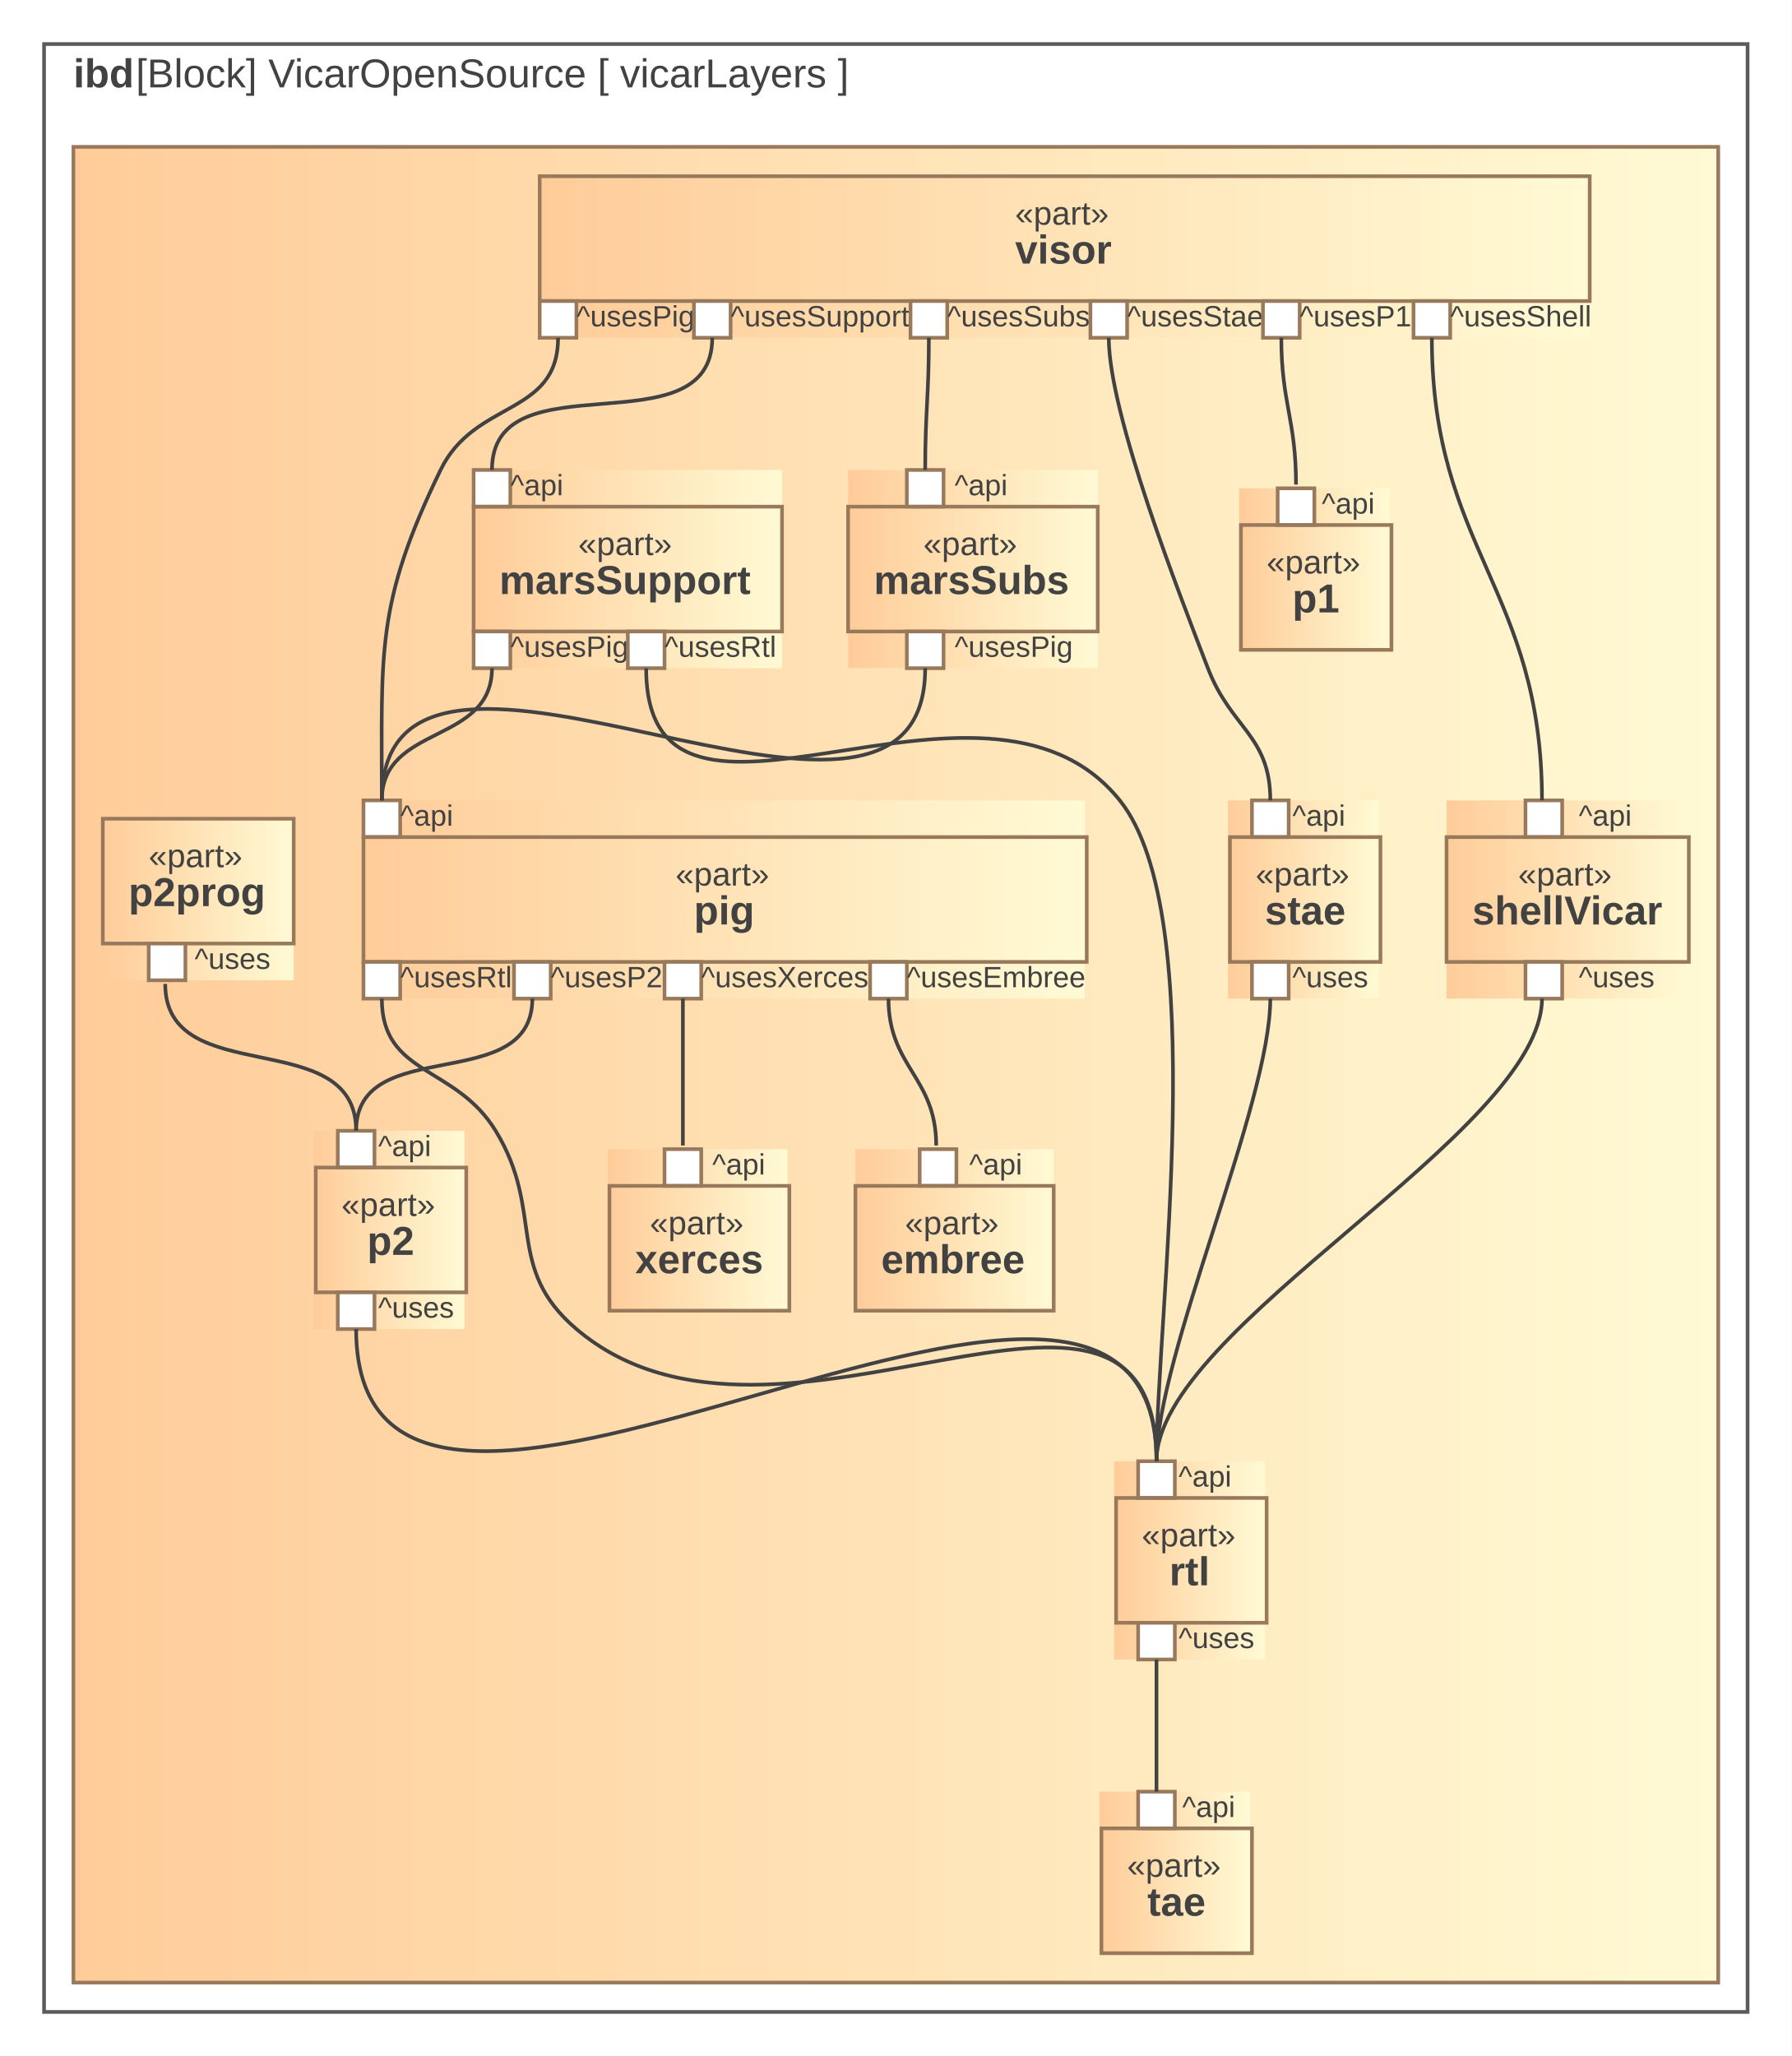
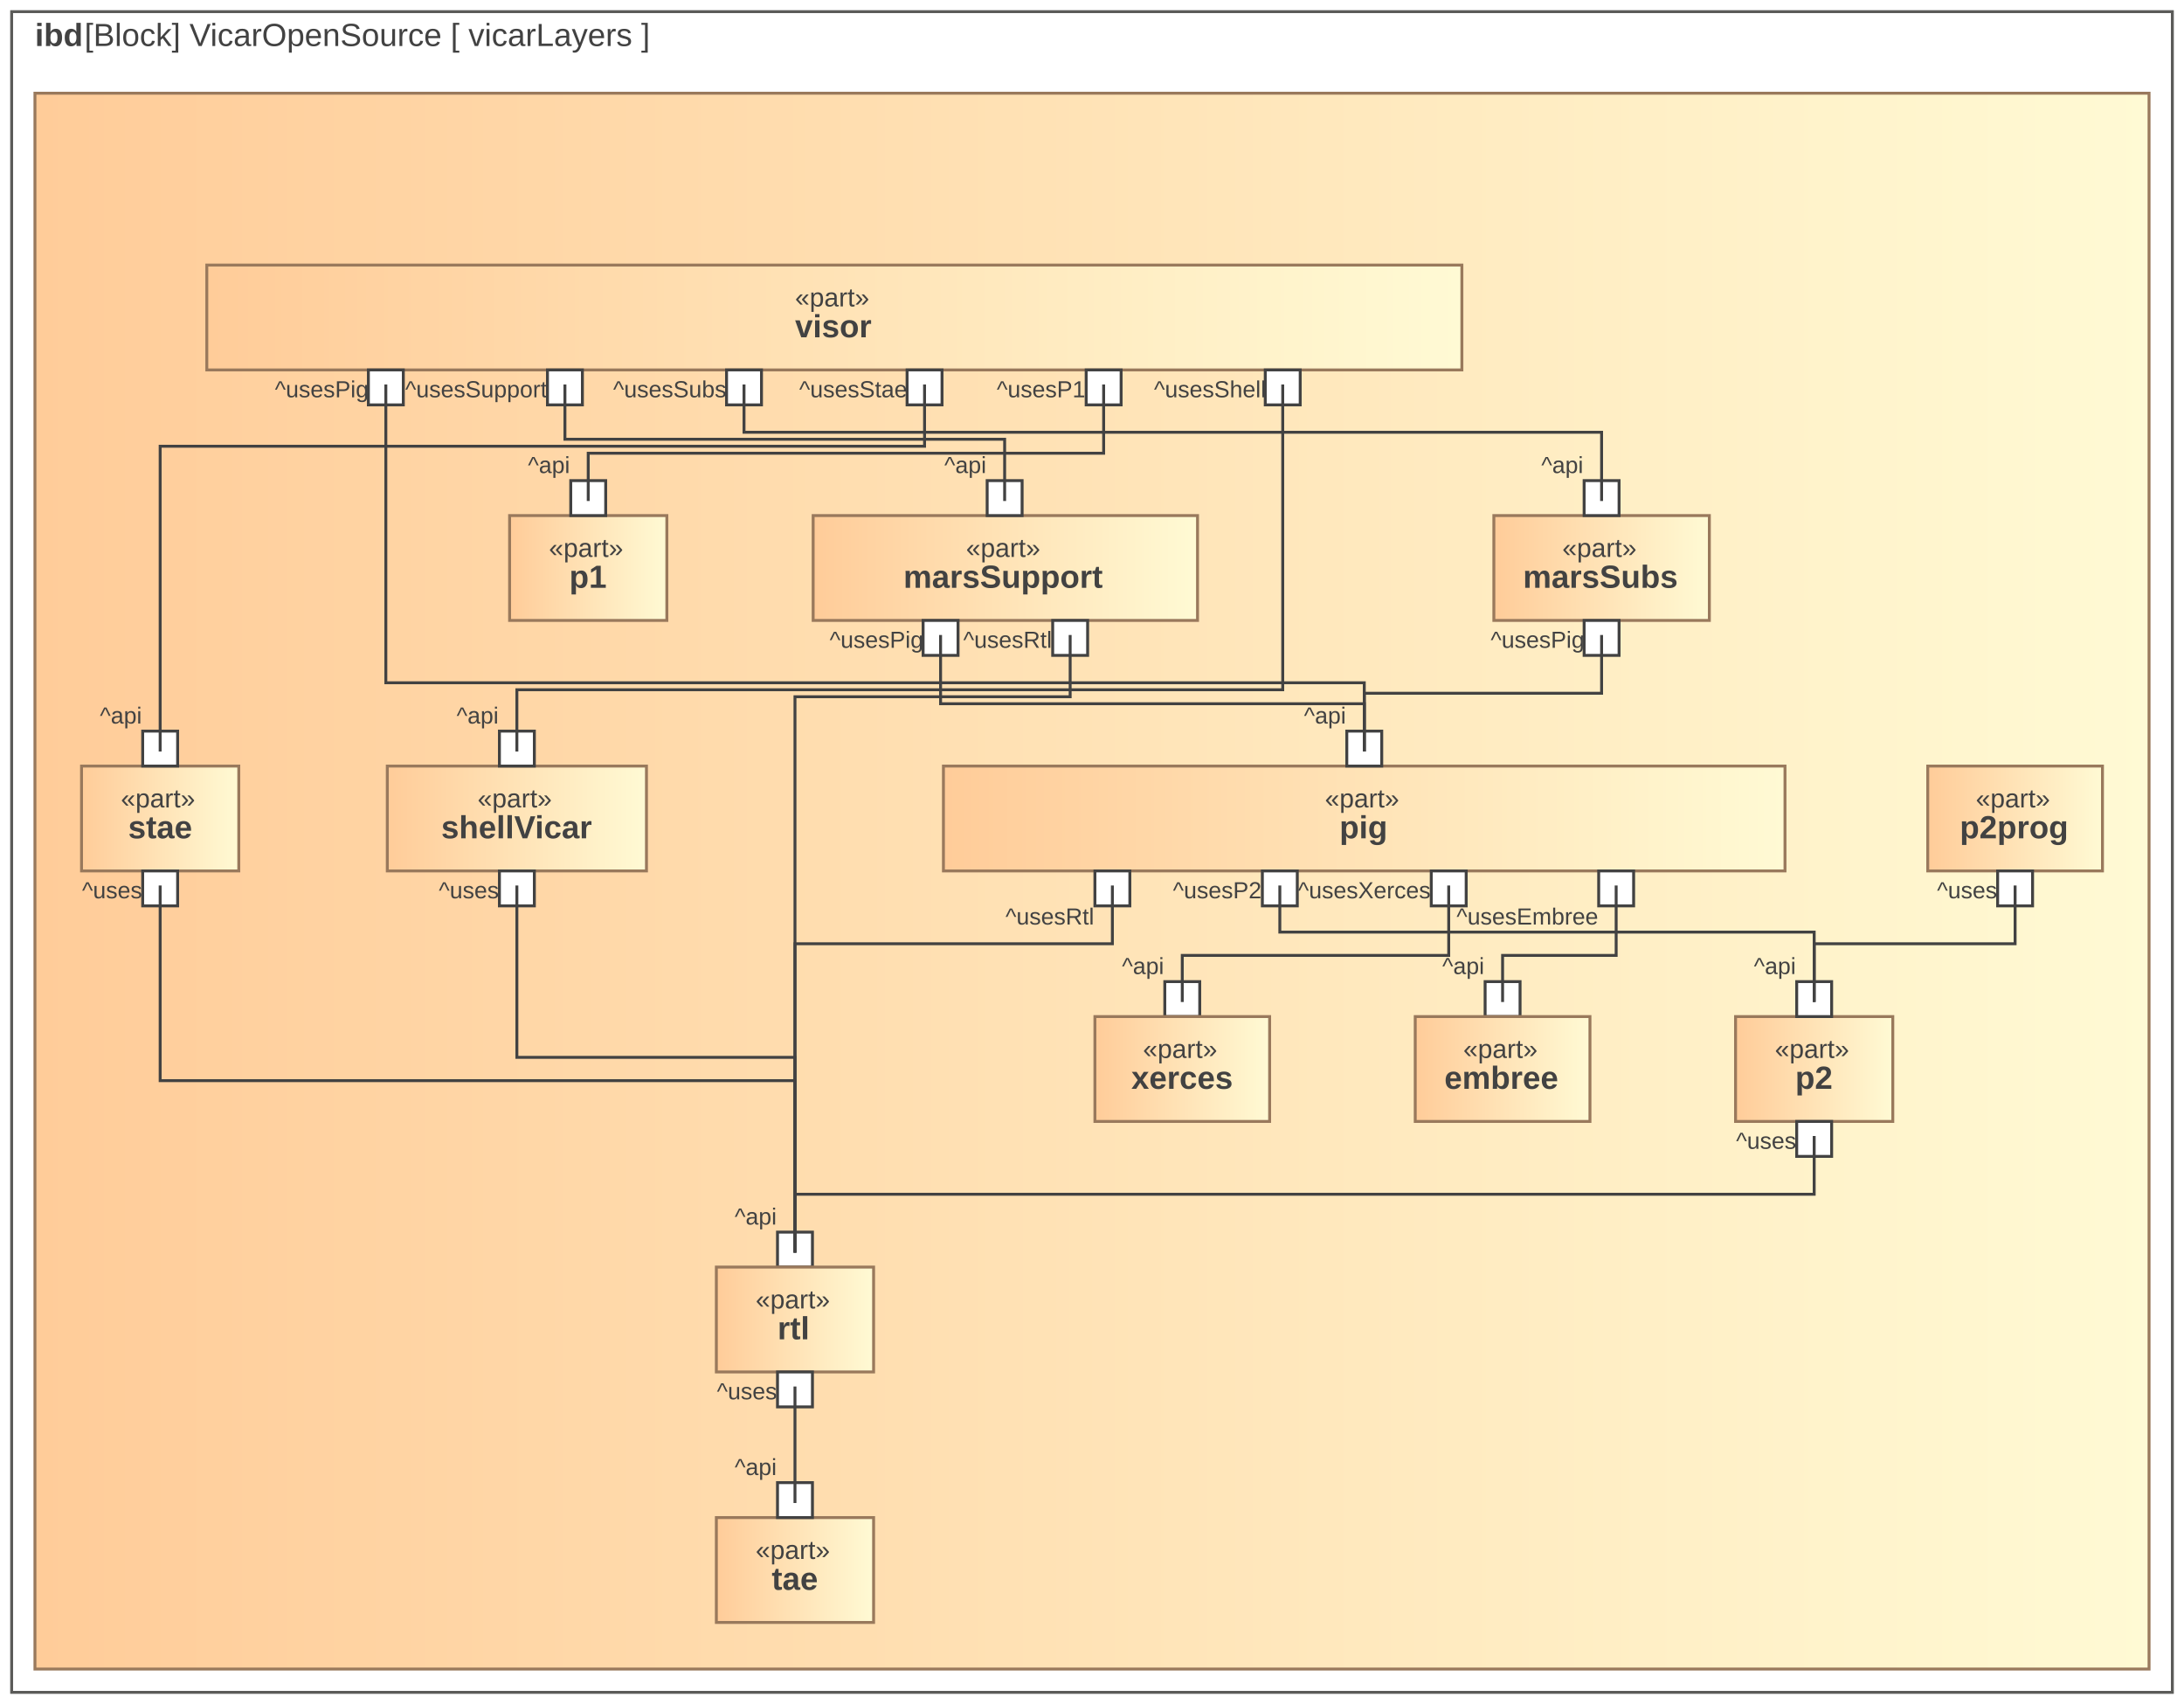
- <svg xmlns="http://www.w3.org/2000/svg" width="488pt" height="560pt" viewBox="0.00 0.00 488.00 560.00">
-   <g id="graph0" class="graph" transform="scale(1 1) rotate(0) translate(4 556)">
-     <polygon fill="white" stroke="transparent" points="-4,4 -4,-556 484,-556 484,4 -4,4" />
+ <svg xmlns="http://www.w3.org/2000/svg" width="750pt" height="585pt" viewBox="0.00 0.00 750.00 585.00">
+   <g id="graph0" class="graph" transform="scale(1 1) rotate(0) translate(4 581)">
+     <polygon fill="white" stroke="transparent" points="-4,4 -4,-581 746,-581 746,4 -4,4" />
    <g id="clust1" class="cluster">
-       <polygon fill="none" stroke="#5b5b59" points="8,-8 8,-544 472,-544 472,-8 8,-8" />
-       <text text-anchor="start" x="16" y="-532.2" font-family="Arial" font-weight="bold" font-size="11.00" fill="#424242">ibd</text>
-       <text text-anchor="start" x="33" y="-532.2" font-family="Arial" font-size="11.00" fill="#424242"> [Block] VicarOpenSource [ vicarLayers ]</text>
+       <polygon fill="none" stroke="#5b5b59" points="0,0 0,-577 742,-577 742,0 0,0" />
+       <text text-anchor="start" x="8" y="-565.2" font-family="Arial" font-weight="bold" font-size="11.00" fill="#424242">ibd</text>
+       <text text-anchor="start" x="25" y="-565.2" font-family="Arial" font-size="11.00" fill="#424242"> [Block] VicarOpenSource [ vicarLayers ]</text>
    </g>
    <g id="clust2" class="cluster">
      <defs>
-         <linearGradient id="l_0" gradientUnits="userSpaceOnUse" x1="16" y1="-266" x2="464" y2="-266">
-           <stop offset="0" style="stop-color:#ffcc99;stop-opacity:1.;" />
-           <stop offset="1" style="stop-color:#fffad4;stop-opacity:1.;" />
-         </linearGradient>
-       </defs>
-       <polygon fill="url(#l_0)" stroke="#99795c" points="16,-16 16,-516 464,-516 464,-16 16,-16" />
+         <linearGradient id="l_0" gradientUnits="userSpaceOnUse" x1="8" y1="-278.5" x2="734" y2="-278.5">
+           <stop offset="0" style="stop-color:#ffcc99;stop-opacity:1.;" />
+           <stop offset="1" style="stop-color:#fffad4;stop-opacity:1.;" />
+         </linearGradient>
+       </defs>
+       <polygon fill="url(#l_0)" stroke="#99795c" points="8,-8 8,-549 734,-549 734,-8 8,-8" />
    </g>
    <g id="node2" class="node">
      <defs>
-         <linearGradient id="l_1" gradientUnits="userSpaceOnUse" x1="295.5" y1="-46" x2="336.5" y2="-46">
-           <stop offset="0" style="stop-color:#ffcc99;stop-opacity:1.;" />
-           <stop offset="1" style="stop-color:#fffad4;stop-opacity:1.;" />
-         </linearGradient>
-       </defs>
-       <polygon fill="url(#l_1)" stroke="transparent" points="336.5,-68 295.5,-68 295.5,-24 336.5,-24 336.5,-68" />
-       <polygon fill="#ffffff" stroke="transparent" points="306,-58 306,-68 316,-68 316,-58 306,-58" />
-       <polygon fill="none" stroke="#99795c" points="306,-58 306,-68 316,-68 316,-58 306,-58" />
-       <text text-anchor="start" x="318" y="-61.1" font-family="Arial" font-size="8.00" fill="#424242">^api</text>
-       <text text-anchor="start" x="303" y="-44.8" font-family="Arial" font-size="9.00" fill="#424242">«part»</text>
-       <text text-anchor="start" x="308.5" y="-34.2" font-family="Arial" font-weight="bold" font-size="11.00" fill="#424242">tae</text>
-       <polygon fill="none" stroke="#99795c" points="296,-24 296,-58 337,-58 337,-24 296,-24" />
+         <linearGradient id="l_1" gradientUnits="userSpaceOnUse" x1="242" y1="-42" x2="296" y2="-42">
+           <stop offset="0" style="stop-color:#ffcc99;stop-opacity:1.;" />
+           <stop offset="1" style="stop-color:#fffad4;stop-opacity:1.;" />
+         </linearGradient>
+       </defs>
+       <polygon fill="url(#l_1)" stroke="#99795c" points="296,-60 242,-60 242,-24 296,-24 296,-60" />
+       <text text-anchor="start" x="255.5" y="-45.8" font-family="Arial" font-size="9.00" fill="#424242">«part»</text>
+       <text text-anchor="start" x="261" y="-35.2" font-family="Arial" font-weight="bold" font-size="11.00" fill="#424242">tae</text>
    </g>
    <g id="node3" class="node">
-       <defs>
-         <linearGradient id="l_2" gradientUnits="userSpaceOnUse" x1="330.5" y1="-311" x2="371.5" y2="-311">
-           <stop offset="0" style="stop-color:#ffcc99;stop-opacity:1.;" />
-           <stop offset="1" style="stop-color:#fffad4;stop-opacity:1.;" />
-         </linearGradient>
-       </defs>
-       <polygon fill="url(#l_2)" stroke="transparent" points="371.5,-338 330.5,-338 330.5,-284 371.5,-284 371.5,-338" />
-       <polygon fill="#ffffff" stroke="transparent" points="337,-328 337,-338 347,-338 347,-328 337,-328" />
-       <polygon fill="none" stroke="#99795c" points="337,-328 337,-338 347,-338 347,-328 337,-328" />
-       <text text-anchor="start" x="348" y="-331.1" font-family="Arial" font-size="8.00" fill="#424242">^api</text>
-       <text text-anchor="start" x="338" y="-314.8" font-family="Arial" font-size="9.00" fill="#424242">«part»</text>
-       <text text-anchor="start" x="340.5" y="-304.2" font-family="Arial" font-weight="bold" font-size="11.00" fill="#424242">stae</text>
-       <polygon fill="none" stroke="#99795c" points="331,-294 331,-328 372,-328 372,-294 331,-294" />
-       <polygon fill="#ffffff" stroke="transparent" points="337,-284 337,-294 347,-294 347,-284 337,-284" />
-       <polygon fill="none" stroke="#99795c" points="337,-284 337,-294 347,-294 347,-284 337,-284" />
-       <text text-anchor="start" x="348" y="-287.1" font-family="Arial" font-size="8.00" fill="#424242">^uses</text>
+       <polygon fill="#ffffff" stroke="#424242" points="275,-72 263,-72 263,-60 275,-60 275,-72" />
+       <text text-anchor="middle" x="255.5" y="-74.6" font-family="Arial" font-size="8.00" fill="#424242">^api</text>
+     </g>
+     <g id="node4" class="node">
+       <defs>
+         <linearGradient id="l_2" gradientUnits="userSpaceOnUse" x1="24" y1="-300" x2="78" y2="-300">
+           <stop offset="0" style="stop-color:#ffcc99;stop-opacity:1.;" />
+           <stop offset="1" style="stop-color:#fffad4;stop-opacity:1.;" />
+         </linearGradient>
+       </defs>
+       <polygon fill="url(#l_2)" stroke="#99795c" points="78,-318 24,-318 24,-282 78,-282 78,-318" />
+       <text text-anchor="start" x="37.5" y="-303.8" font-family="Arial" font-size="9.00" fill="#424242">«part»</text>
+       <text text-anchor="start" x="40" y="-293.2" font-family="Arial" font-weight="bold" font-size="11.00" fill="#424242">stae</text>
    </g>
    <g id="node5" class="node">
-       <defs>
-         <linearGradient id="l_3" gradientUnits="userSpaceOnUse" x1="299.5" y1="-131" x2="340.5" y2="-131">
-           <stop offset="0" style="stop-color:#ffcc99;stop-opacity:1.;" />
-           <stop offset="1" style="stop-color:#fffad4;stop-opacity:1.;" />
-         </linearGradient>
-       </defs>
-       <polygon fill="url(#l_3)" stroke="transparent" points="340.5,-158 299.5,-158 299.5,-104 340.5,-104 340.5,-158" />
-       <polygon fill="#ffffff" stroke="transparent" points="306,-148 306,-158 316,-158 316,-148 306,-148" />
-       <polygon fill="none" stroke="#99795c" points="306,-148 306,-158 316,-158 316,-148 306,-148" />
-       <text text-anchor="start" x="317" y="-151.1" font-family="Arial" font-size="8.00" fill="#424242">^api</text>
-       <text text-anchor="start" x="307" y="-134.8" font-family="Arial" font-size="9.00" fill="#424242">«part»</text>
-       <text text-anchor="start" x="314.5" y="-124.2" font-family="Arial" font-weight="bold" font-size="11.00" fill="#424242">rtl</text>
-       <polygon fill="none" stroke="#99795c" points="300,-114 300,-148 341,-148 341,-114 300,-114" />
-       <polygon fill="#ffffff" stroke="transparent" points="306,-104 306,-114 316,-114 316,-104 306,-104" />
-       <polygon fill="none" stroke="#99795c" points="306,-104 306,-114 316,-114 316,-104 306,-104" />
-       <text text-anchor="start" x="317" y="-107.1" font-family="Arial" font-size="8.00" fill="#424242">^uses</text>
+       <polygon fill="#ffffff" stroke="#424242" points="57,-330 45,-330 45,-318 57,-318 57,-330" />
+       <text text-anchor="middle" x="37.5" y="-332.6" font-family="Arial" font-size="8.00" fill="#424242">^api</text>
+     </g>
+     <g id="node6" class="node">
+       <polygon fill="#ffffff" stroke="#424242" points="57,-282 45,-282 45,-270 57,-270 57,-282" />
+       <text text-anchor="middle" x="34.5" y="-272.6" font-family="Arial" font-size="8.00" fill="#424242">^uses</text>
+     </g>
+     <g id="node11" class="node">
+       <polygon fill="#ffffff" stroke="#424242" points="275,-158 263,-158 263,-146 275,-146 275,-158" />
+       <text text-anchor="middle" x="255.5" y="-160.6" font-family="Arial" font-size="8.00" fill="#424242">^api</text>
    </g>
    <g id="edge16" class="edge">
-       <path fill="none" stroke="#424242" d="M342,-284C342,-255.17 311,-186.83 311,-158" />
-     </g>
-     <g id="node4" class="node">
-       <defs>
-         <linearGradient id="l_4" gradientUnits="userSpaceOnUse" x1="390" y1="-311" x2="456" y2="-311">
-           <stop offset="0" style="stop-color:#ffcc99;stop-opacity:1.;" />
-           <stop offset="1" style="stop-color:#fffad4;stop-opacity:1.;" />
-         </linearGradient>
-       </defs>
-       <polygon fill="url(#l_4)" stroke="transparent" points="456,-338 390,-338 390,-284 456,-284 456,-338" />
-       <polygon fill="#ffffff" stroke="transparent" points="411.5,-328 411.5,-338 421.5,-338 421.5,-328 411.5,-328" />
-       <polygon fill="none" stroke="#99795c" points="411.5,-328 411.5,-338 421.5,-338 421.5,-328 411.5,-328" />
-       <text text-anchor="start" x="426" y="-331.1" font-family="Arial" font-size="8.00" fill="#424242">^api</text>
-       <text text-anchor="start" x="409.5" y="-314.8" font-family="Arial" font-size="9.00" fill="#424242">«part»</text>
-       <text text-anchor="start" x="397" y="-304.2" font-family="Arial" font-weight="bold" font-size="11.00" fill="#424242">shellVicar</text>
-       <polygon fill="none" stroke="#99795c" points="390,-294 390,-328 456,-328 456,-294 390,-294" />
-       <polygon fill="#ffffff" stroke="transparent" points="411.5,-284 411.5,-294 421.5,-294 421.5,-284 411.5,-284" />
-       <polygon fill="none" stroke="#99795c" points="411.5,-284 411.5,-294 421.5,-294 421.5,-284 411.5,-284" />
-       <text text-anchor="start" x="426" y="-287.1" font-family="Arial" font-size="8.00" fill="#424242">^uses</text>
+       <path fill="none" stroke="#424242" d="M51,-277C51,-277 51,-210 51,-210 51,-210 269,-210 269,-210 269,-210 269,-151 269,-151" />
+     </g>
+     <g id="node7" class="node">
+       <defs>
+         <linearGradient id="l_3" gradientUnits="userSpaceOnUse" x1="129" y1="-300" x2="218" y2="-300">
+           <stop offset="0" style="stop-color:#ffcc99;stop-opacity:1.;" />
+           <stop offset="1" style="stop-color:#fffad4;stop-opacity:1.;" />
+         </linearGradient>
+       </defs>
+       <polygon fill="url(#l_3)" stroke="#99795c" points="218,-318 129,-318 129,-282 218,-282 218,-318" />
+       <text text-anchor="start" x="160" y="-303.8" font-family="Arial" font-size="9.00" fill="#424242">«part»</text>
+       <text text-anchor="start" x="147.5" y="-293.2" font-family="Arial" font-weight="bold" font-size="11.00" fill="#424242">shellVicar</text>
+     </g>
+     <g id="node8" class="node">
+       <polygon fill="#ffffff" stroke="#424242" points="179.5,-330 167.5,-330 167.5,-318 179.5,-318 179.5,-330" />
+       <text text-anchor="middle" x="160" y="-332.6" font-family="Arial" font-size="8.00" fill="#424242">^api</text>
+     </g>
+     <g id="node9" class="node">
+       <polygon fill="#ffffff" stroke="#424242" points="179.5,-282 167.5,-282 167.5,-270 179.5,-270 179.5,-282" />
+       <text text-anchor="middle" x="157" y="-272.6" font-family="Arial" font-size="8.00" fill="#424242">^uses</text>
    </g>
    <g id="edge7" class="edge">
-       <path fill="none" stroke="#424242" d="M416,-284C416,-247.55 311,-194.45 311,-158" />
+       <path fill="none" stroke="#424242" d="M173.5,-277C173.5,-277 173.5,-218 173.5,-218 173.5,-218 269,-218 269,-218 269,-218 269,-151 269,-151" />
+     </g>
+     <g id="node10" class="node">
+       <defs>
+         <linearGradient id="l_4" gradientUnits="userSpaceOnUse" x1="242" y1="-128" x2="296" y2="-128">
+           <stop offset="0" style="stop-color:#ffcc99;stop-opacity:1.;" />
+           <stop offset="1" style="stop-color:#fffad4;stop-opacity:1.;" />
+         </linearGradient>
+       </defs>
+       <polygon fill="url(#l_4)" stroke="#99795c" points="296,-146 242,-146 242,-110 296,-110 296,-146" />
+       <text text-anchor="start" x="255.5" y="-131.8" font-family="Arial" font-size="9.00" fill="#424242">«part»</text>
+       <text text-anchor="start" x="263" y="-121.2" font-family="Arial" font-weight="bold" font-size="11.00" fill="#424242">rtl</text>
+     </g>
+     <g id="node12" class="node">
+       <polygon fill="#ffffff" stroke="#424242" points="275,-110 263,-110 263,-98 275,-98 275,-110" />
+       <text text-anchor="middle" x="252.5" y="-100.6" font-family="Arial" font-size="8.00" fill="#424242">^uses</text>
    </g>
    <g id="edge18" class="edge">
-       <path fill="none" stroke="#424242" d="M311,-104C311,-88 311,-84 311,-68" />
-     </g>
-     <g id="node6" class="node">
-       <defs>
-         <linearGradient id="l_5" gradientUnits="userSpaceOnUse" x1="333.5" y1="-401" x2="374.5" y2="-401">
-           <stop offset="0" style="stop-color:#ffcc99;stop-opacity:1.;" />
-           <stop offset="1" style="stop-color:#fffad4;stop-opacity:1.;" />
-         </linearGradient>
-       </defs>
-       <polygon fill="url(#l_5)" stroke="transparent" points="374.5,-423 333.5,-423 333.5,-379 374.5,-379 374.5,-423" />
-       <polygon fill="#ffffff" stroke="transparent" points="344,-413 344,-423 354,-423 354,-413 344,-413" />
-       <polygon fill="none" stroke="#99795c" points="344,-413 344,-423 354,-423 354,-413 344,-413" />
-       <text text-anchor="start" x="356" y="-416.1" font-family="Arial" font-size="8.00" fill="#424242">^api</text>
-       <text text-anchor="start" x="341" y="-399.8" font-family="Arial" font-size="9.00" fill="#424242">«part»</text>
-       <text text-anchor="start" x="348" y="-389.2" font-family="Arial" font-weight="bold" font-size="11.00" fill="#424242">p1</text>
-       <polygon fill="none" stroke="#99795c" points="334,-379 334,-413 375,-413 375,-379 334,-379" />
-     </g>
-     <g id="node7" class="node">
-       <defs>
-         <linearGradient id="l_6" gradientUnits="userSpaceOnUse" x1="81.5" y1="-221" x2="122.5" y2="-221">
-           <stop offset="0" style="stop-color:#ffcc99;stop-opacity:1.;" />
-           <stop offset="1" style="stop-color:#fffad4;stop-opacity:1.;" />
-         </linearGradient>
-       </defs>
-       <polygon fill="url(#l_6)" stroke="transparent" points="122.5,-248 81.5,-248 81.5,-194 122.5,-194 122.5,-248" />
-       <polygon fill="#ffffff" stroke="transparent" points="88,-238 88,-248 98,-248 98,-238 88,-238" />
-       <polygon fill="none" stroke="#99795c" points="88,-238 88,-248 98,-248 98,-238 88,-238" />
-       <text text-anchor="start" x="99" y="-241.1" font-family="Arial" font-size="8.00" fill="#424242">^api</text>
-       <text text-anchor="start" x="89" y="-224.8" font-family="Arial" font-size="9.00" fill="#424242">«part»</text>
-       <text text-anchor="start" x="96" y="-214.2" font-family="Arial" font-weight="bold" font-size="11.00" fill="#424242">p2</text>
-       <polygon fill="none" stroke="#99795c" points="82,-204 82,-238 123,-238 123,-204 82,-204" />
-       <polygon fill="#ffffff" stroke="transparent" points="88,-194 88,-204 98,-204 98,-194 88,-194" />
-       <polygon fill="none" stroke="#99795c" points="88,-194 88,-204 98,-204 98,-194 88,-194" />
-       <text text-anchor="start" x="99" y="-197.1" font-family="Arial" font-size="8.00" fill="#424242">^uses</text>
+       <path fill="none" stroke="#424242" d="M269,-105C269,-105 269,-65 269,-65" />
+     </g>
+     <g id="node13" class="node">
+       <defs>
+         <linearGradient id="l_5" gradientUnits="userSpaceOnUse" x1="171" y1="-386" x2="225" y2="-386">
+           <stop offset="0" style="stop-color:#ffcc99;stop-opacity:1.;" />
+           <stop offset="1" style="stop-color:#fffad4;stop-opacity:1.;" />
+         </linearGradient>
+       </defs>
+       <polygon fill="url(#l_5)" stroke="#99795c" points="225,-404 171,-404 171,-368 225,-368 225,-404" />
+       <text text-anchor="start" x="184.5" y="-389.8" font-family="Arial" font-size="9.00" fill="#424242">«part»</text>
+       <text text-anchor="start" x="191.5" y="-379.2" font-family="Arial" font-weight="bold" font-size="11.00" fill="#424242">p1</text>
+     </g>
+     <g id="node14" class="node">
+       <polygon fill="#ffffff" stroke="#424242" points="204,-416 192,-416 192,-404 204,-404 204,-416" />
+       <text text-anchor="middle" x="184.5" y="-418.6" font-family="Arial" font-size="8.00" fill="#424242">^api</text>
+     </g>
+     <g id="node15" class="node">
+       <defs>
+         <linearGradient id="l_6" gradientUnits="userSpaceOnUse" x1="592" y1="-214" x2="646" y2="-214">
+           <stop offset="0" style="stop-color:#ffcc99;stop-opacity:1.;" />
+           <stop offset="1" style="stop-color:#fffad4;stop-opacity:1.;" />
+         </linearGradient>
+       </defs>
+       <polygon fill="url(#l_6)" stroke="#99795c" points="646,-232 592,-232 592,-196 646,-196 646,-232" />
+       <text text-anchor="start" x="605.5" y="-217.8" font-family="Arial" font-size="9.00" fill="#424242">«part»</text>
+       <text text-anchor="start" x="612.5" y="-207.2" font-family="Arial" font-weight="bold" font-size="11.00" fill="#424242">p2</text>
+     </g>
+     <g id="node16" class="node">
+       <polygon fill="#ffffff" stroke="#424242" points="625,-244 613,-244 613,-232 625,-232 625,-244" />
+       <text text-anchor="middle" x="605.5" y="-246.6" font-family="Arial" font-size="8.00" fill="#424242">^api</text>
+     </g>
+     <g id="node17" class="node">
+       <polygon fill="#ffffff" stroke="#424242" points="625,-196 613,-196 613,-184 625,-184 625,-196" />
+       <text text-anchor="middle" x="602.5" y="-186.6" font-family="Arial" font-size="8.00" fill="#424242">^uses</text>
    </g>
    <g id="edge15" class="edge">
-       <path fill="none" stroke="#424242" d="M93,-194C93,-95.8 311,-256.2 311,-158" />
-     </g>
-     <g id="node8" class="node">
-       <defs>
-         <linearGradient id="l_7" gradientUnits="userSpaceOnUse" x1="24" y1="-311" x2="76" y2="-311">
-           <stop offset="0" style="stop-color:#ffcc99;stop-opacity:1.;" />
-           <stop offset="1" style="stop-color:#fffad4;stop-opacity:1.;" />
-         </linearGradient>
-       </defs>
-       <polygon fill="url(#l_7)" stroke="transparent" points="76,-333 24,-333 24,-289 76,-289 76,-333" />
-       <text text-anchor="start" x="36.5" y="-319.8" font-family="Arial" font-size="9.00" fill="#424242">«part»</text>
-       <text text-anchor="start" x="31" y="-309.2" font-family="Arial" font-weight="bold" font-size="11.00" fill="#424242">p2prog</text>
-       <polygon fill="none" stroke="#99795c" points="24,-299 24,-333 76,-333 76,-299 24,-299" />
-       <polygon fill="#ffffff" stroke="transparent" points="36.5,-289 36.5,-299 46.5,-299 46.5,-289 36.5,-289" />
-       <polygon fill="none" stroke="#99795c" points="36.5,-289 36.5,-299 46.5,-299 46.5,-289 36.5,-289" />
-       <text text-anchor="start" x="49" y="-292.1" font-family="Arial" font-size="8.00" fill="#424242">^uses</text>
+       <path fill="none" stroke="#424242" d="M619,-191C619,-191 619,-171 619,-171 619,-171 269,-171 269,-171 269,-171 269,-151 269,-151" />
+     </g>
+     <g id="node18" class="node">
+       <defs>
+         <linearGradient id="l_7" gradientUnits="userSpaceOnUse" x1="658" y1="-300" x2="718" y2="-300">
+           <stop offset="0" style="stop-color:#ffcc99;stop-opacity:1.;" />
+           <stop offset="1" style="stop-color:#fffad4;stop-opacity:1.;" />
+         </linearGradient>
+       </defs>
+       <polygon fill="url(#l_7)" stroke="#99795c" points="718,-318 658,-318 658,-282 718,-282 718,-318" />
+       <text text-anchor="start" x="674.5" y="-303.8" font-family="Arial" font-size="9.00" fill="#424242">«part»</text>
+       <text text-anchor="start" x="669" y="-293.2" font-family="Arial" font-weight="bold" font-size="11.00" fill="#424242">p2prog</text>
+     </g>
+     <g id="node19" class="node">
+       <polygon fill="#ffffff" stroke="#424242" points="694,-282 682,-282 682,-270 694,-270 694,-282" />
+       <text text-anchor="middle" x="671.5" y="-272.6" font-family="Arial" font-size="8.00" fill="#424242">^uses</text>
    </g>
    <g id="edge17" class="edge">
-       <path fill="none" stroke="#424242" d="M41,-288C41,-258.84 93,-277.16 93,-248" />
-     </g>
-     <g id="node9" class="node">
-       <defs>
-         <linearGradient id="l_8" gradientUnits="userSpaceOnUse" x1="94.5" y1="-311" x2="291.5" y2="-311">
-           <stop offset="0" style="stop-color:#ffcc99;stop-opacity:1.;" />
-           <stop offset="1" style="stop-color:#fffad4;stop-opacity:1.;" />
-         </linearGradient>
-       </defs>
-       <polygon fill="url(#l_8)" stroke="transparent" points="291.5,-338 94.5,-338 94.5,-284 291.5,-284 291.5,-338" />
-       <polygon fill="#ffffff" stroke="transparent" points="95,-328 95,-338 105,-338 105,-328 95,-328" />
-       <polygon fill="none" stroke="#99795c" points="95,-328 95,-338 105,-338 105,-328 95,-328" />
-       <text text-anchor="start" x="105" y="-331.1" font-family="Arial" font-size="8.00" fill="#424242">^api</text>
-       <text text-anchor="start" x="180" y="-314.8" font-family="Arial" font-size="9.00" fill="#424242">«part»</text>
-       <text text-anchor="start" x="185" y="-304.2" font-family="Arial" font-weight="bold" font-size="11.00" fill="#424242">pig</text>
-       <polygon fill="none" stroke="#99795c" points="95,-294 95,-328 292,-328 292,-294 95,-294" />
-       <polygon fill="#ffffff" stroke="transparent" points="95,-284 95,-294 105,-294 105,-284 95,-284" />
-       <polygon fill="none" stroke="#99795c" points="95,-284 95,-294 105,-294 105,-284 95,-284" />
-       <text text-anchor="start" x="105" y="-287.1" font-family="Arial" font-size="8.00" fill="#424242">^usesRtl</text>
-       <polygon fill="#ffffff" stroke="transparent" points="136,-284 136,-294 146,-294 146,-284 136,-284" />
-       <polygon fill="none" stroke="#99795c" points="136,-284 136,-294 146,-294 146,-284 136,-284" />
-       <text text-anchor="start" x="146" y="-287.1" font-family="Arial" font-size="8.00" fill="#424242">^usesP2</text>
-       <polygon fill="#ffffff" stroke="transparent" points="177,-284 177,-294 187,-294 187,-284 177,-284" />
-       <polygon fill="none" stroke="#99795c" points="177,-284 177,-294 187,-294 187,-284 177,-284" />
-       <text text-anchor="start" x="187" y="-287.1" font-family="Arial" font-size="8.00" fill="#424242">^usesXerces</text>
-       <polygon fill="#ffffff" stroke="transparent" points="233,-284 233,-294 243,-294 243,-284 233,-284" />
-       <polygon fill="none" stroke="#99795c" points="233,-284 233,-294 243,-294 243,-284 233,-284" />
-       <text text-anchor="start" x="243" y="-287.1" font-family="Arial" font-size="8.00" fill="#424242">^usesEmbree</text>
+       <path fill="none" stroke="#424242" d="M688,-277C688,-277 688,-257 688,-257 688,-257 619,-257 619,-257 619,-257 619,-237 619,-237" />
+     </g>
+     <g id="node20" class="node">
+       <defs>
+         <linearGradient id="l_8" gradientUnits="userSpaceOnUse" x1="319.98" y1="-300" x2="608.98" y2="-300">
+           <stop offset="0" style="stop-color:#ffcc99;stop-opacity:1.;" />
+           <stop offset="1" style="stop-color:#fffad4;stop-opacity:1.;" />
+         </linearGradient>
+       </defs>
+       <polygon fill="url(#l_8)" stroke="#99795c" points="608.98,-318 319.98,-318 319.98,-282 608.98,-282 608.98,-318" />
+       <text text-anchor="start" x="450.98" y="-303.8" font-family="Arial" font-size="9.00" fill="#424242">«part»</text>
+       <text text-anchor="start" x="455.98" y="-293.2" font-family="Arial" font-weight="bold" font-size="11.00" fill="#424242">pig</text>
+     </g>
+     <g id="node21" class="node">
+       <polygon fill="#ffffff" stroke="#424242" points="470.5,-330 458.5,-330 458.5,-318 470.5,-318 470.5,-330" />
+       <text text-anchor="middle" x="451" y="-332.6" font-family="Arial" font-size="8.00" fill="#424242">^api</text>
+     </g>
+     <g id="node22" class="node">
+       <polygon fill="#ffffff" stroke="#424242" points="384,-282 372,-282 372,-270 384,-270 384,-282" />
+       <text text-anchor="middle" x="356.5" y="-263.6" font-family="Arial" font-size="8.00" fill="#424242">^usesRtl</text>
    </g>
    <g id="edge11" class="edge">
-       <path fill="none" stroke="#424242" d="M100,-284C100,-262.89 119.98,-266.01 131,-248 144.52,-225.89 133.25,-210.77 153,-194 207.9,-147.38 311,-230.02 311,-158" />
+       <path fill="none" stroke="#424242" d="M378,-277C378,-277 378,-257 378,-257 378,-257 269,-257 269,-257 269,-257 269,-151 269,-151" />
+     </g>
+     <g id="node23" class="node">
+       <polygon fill="#ffffff" stroke="#424242" points="441.5,-282 429.5,-282 429.5,-270 441.5,-270 441.5,-282" />
+       <text text-anchor="middle" x="414" y="-272.6" font-family="Arial" font-size="8.00" fill="#424242">^usesP2</text>
    </g>
    <g id="edge12" class="edge">
-       <path fill="none" stroke="#424242" d="M141,-284C141,-257.33 93,-274.67 93,-248" />
-     </g>
-     <g id="node13" class="node">
-       <defs>
-         <linearGradient id="l_9" gradientUnits="userSpaceOnUse" x1="161.5" y1="-221" x2="210.5" y2="-221">
-           <stop offset="0" style="stop-color:#ffcc99;stop-opacity:1.;" />
-           <stop offset="1" style="stop-color:#fffad4;stop-opacity:1.;" />
-         </linearGradient>
-       </defs>
-       <polygon fill="url(#l_9)" stroke="transparent" points="210.5,-243 161.5,-243 161.5,-199 210.5,-199 210.5,-243" />
-       <polygon fill="#ffffff" stroke="transparent" points="177,-233 177,-243 187,-243 187,-233 177,-233" />
-       <polygon fill="none" stroke="#99795c" points="177,-233 177,-243 187,-243 187,-233 177,-233" />
-       <text text-anchor="start" x="190" y="-236.1" font-family="Arial" font-size="8.00" fill="#424242">^api</text>
-       <text text-anchor="start" x="173" y="-219.8" font-family="Arial" font-size="9.00" fill="#424242">«part»</text>
-       <text text-anchor="start" x="169" y="-209.2" font-family="Arial" font-weight="bold" font-size="11.00" fill="#424242">xerces</text>
-       <polygon fill="none" stroke="#99795c" points="162,-199 162,-233 211,-233 211,-199 162,-199" />
+       <path fill="none" stroke="#424242" d="M435.5,-277C435.5,-277 435.5,-261 435.5,-261 435.5,-261 619,-261 619,-261 619,-261 619,-237 619,-237" />
+     </g>
+     <g id="node24" class="node">
+       <polygon fill="#ffffff" stroke="#424242" points="499.5,-282 487.5,-282 487.5,-270 499.5,-270 499.5,-282" />
+       <text text-anchor="middle" x="464.5" y="-272.6" font-family="Arial" font-size="8.00" fill="#424242">^usesXerces</text>
+     </g>
+     <g id="node41" class="node">
+       <polygon fill="#ffffff" stroke="#424242" points="408,-244 396,-244 396,-232 408,-232 408,-244" />
+       <text text-anchor="middle" x="388.5" y="-246.6" font-family="Arial" font-size="8.00" fill="#424242">^api</text>
    </g>
    <g id="edge13" class="edge">
-       <path fill="none" stroke="#424242" d="M182,-284C182,-266.22 182,-261.78 182,-244" />
-     </g>
-     <g id="node14" class="node">
-       <defs>
-         <linearGradient id="l_10" gradientUnits="userSpaceOnUse" x1="229" y1="-221" x2="283" y2="-221">
-           <stop offset="0" style="stop-color:#ffcc99;stop-opacity:1.;" />
-           <stop offset="1" style="stop-color:#fffad4;stop-opacity:1.;" />
-         </linearGradient>
-       </defs>
-       <polygon fill="url(#l_10)" stroke="transparent" points="283,-243 229,-243 229,-199 283,-199 283,-243" />
-       <polygon fill="#ffffff" stroke="transparent" points="246.5,-233 246.5,-243 256.5,-243 256.5,-233 246.5,-233" />
-       <polygon fill="none" stroke="#99795c" points="246.5,-233 246.5,-243 256.5,-243 256.5,-233 246.5,-233" />
-       <text text-anchor="start" x="260" y="-236.1" font-family="Arial" font-size="8.00" fill="#424242">^api</text>
-       <text text-anchor="start" x="242.5" y="-219.8" font-family="Arial" font-size="9.00" fill="#424242">«part»</text>
-       <text text-anchor="start" x="236" y="-209.2" font-family="Arial" font-weight="bold" font-size="11.00" fill="#424242">embree</text>
-       <polygon fill="none" stroke="#99795c" points="229,-199 229,-233 283,-233 283,-199 229,-199" />
+       <path fill="none" stroke="#424242" d="M493.5,-277C493.5,-277 493.5,-253 493.5,-253 493.5,-253 402,-253 402,-253 402,-253 402,-237 402,-237" />
+     </g>
+     <g id="node25" class="node">
+       <polygon fill="#ffffff" stroke="#424242" points="557,-282 545,-282 545,-270 557,-270 557,-282" />
+       <text text-anchor="middle" x="520.5" y="-263.6" font-family="Arial" font-size="8.00" fill="#424242">^usesEmbree</text>
+     </g>
+     <g id="node43" class="node">
+       <polygon fill="#ffffff" stroke="#424242" points="518,-244 506,-244 506,-232 518,-232 518,-244" />
+       <text text-anchor="middle" x="498.5" y="-246.6" font-family="Arial" font-size="8.00" fill="#424242">^api</text>
    </g>
    <g id="edge14" class="edge">
-       <path fill="none" stroke="#424242" d="M238,-284C238,-265.31 251,-262.69 251,-244" />
-     </g>
-     <g id="node10" class="node">
-       <defs>
-         <linearGradient id="l_11" gradientUnits="userSpaceOnUse" x1="125" y1="-401" x2="209" y2="-401">
-           <stop offset="0" style="stop-color:#ffcc99;stop-opacity:1.;" />
-           <stop offset="1" style="stop-color:#fffad4;stop-opacity:1.;" />
-         </linearGradient>
-       </defs>
-       <polygon fill="url(#l_11)" stroke="transparent" points="209,-428 125,-428 125,-374 209,-374 209,-428" />
-       <polygon fill="#ffffff" stroke="transparent" points="125,-418 125,-428 135,-428 135,-418 125,-418" />
-       <polygon fill="none" stroke="#99795c" points="125,-418 125,-428 135,-428 135,-418 125,-418" />
-       <text text-anchor="start" x="135" y="-421.1" font-family="Arial" font-size="8.00" fill="#424242">^api</text>
-       <text text-anchor="start" x="153.5" y="-404.8" font-family="Arial" font-size="9.00" fill="#424242">«part»</text>
-       <text text-anchor="start" x="132" y="-394.2" font-family="Arial" font-weight="bold" font-size="11.00" fill="#424242">marsSupport</text>
-       <polygon fill="none" stroke="#99795c" points="125,-384 125,-418 209,-418 209,-384 125,-384" />
-       <polygon fill="#ffffff" stroke="transparent" points="125,-374 125,-384 135,-384 135,-374 125,-374" />
-       <polygon fill="none" stroke="#99795c" points="125,-374 125,-384 135,-384 135,-374 125,-374" />
-       <text text-anchor="start" x="135" y="-377.1" font-family="Arial" font-size="8.00" fill="#424242">^usesPig</text>
-       <polygon fill="#ffffff" stroke="transparent" points="167,-374 167,-384 177,-384 177,-374 167,-374" />
-       <polygon fill="none" stroke="#99795c" points="167,-374 167,-384 177,-384 177,-374 167,-374" />
-       <text text-anchor="start" x="177" y="-377.1" font-family="Arial" font-size="8.00" fill="#424242">^usesRtl</text>
+       <path fill="none" stroke="#424242" d="M551,-277C551,-277 551,-253 551,-253 551,-253 512,-253 512,-253 512,-253 512,-237 512,-237" />
+     </g>
+     <g id="node26" class="node">
+       <defs>
+         <linearGradient id="l_9" gradientUnits="userSpaceOnUse" x1="275.24" y1="-386" x2="407.24" y2="-386">
+           <stop offset="0" style="stop-color:#ffcc99;stop-opacity:1.;" />
+           <stop offset="1" style="stop-color:#fffad4;stop-opacity:1.;" />
+         </linearGradient>
+       </defs>
+       <polygon fill="url(#l_9)" stroke="#99795c" points="407.24,-404 275.24,-404 275.24,-368 407.24,-368 407.24,-404" />
+       <text text-anchor="start" x="327.74" y="-389.8" font-family="Arial" font-size="9.00" fill="#424242">«part»</text>
+       <text text-anchor="start" x="306.24" y="-379.2" font-family="Arial" font-weight="bold" font-size="11.00" fill="#424242">marsSupport</text>
+     </g>
+     <g id="node27" class="node">
+       <polygon fill="#ffffff" stroke="#424242" points="347,-416 335,-416 335,-404 347,-404 347,-416" />
+       <text text-anchor="middle" x="327.5" y="-418.6" font-family="Arial" font-size="8.00" fill="#424242">^api</text>
+     </g>
+     <g id="node28" class="node">
+       <polygon fill="#ffffff" stroke="#424242" points="325,-368 313,-368 313,-356 325,-356 325,-368" />
+       <text text-anchor="middle" x="297" y="-358.6" font-family="Arial" font-size="8.00" fill="#424242">^usesPig</text>
+     </g>
+     <g id="edge8" class="edge">
+       <path fill="none" stroke="#424242" d="M319,-363C319,-363 319,-339.4 319,-339.4 319,-339.4 464.5,-339.4 464.5,-339.4 464.5,-339.4 464.5,-323 464.5,-323" />
+     </g>
+     <g id="node29" class="node">
+       <polygon fill="#ffffff" stroke="#424242" points="369.5,-368 357.5,-368 357.5,-356 369.5,-356 369.5,-368" />
+       <text text-anchor="middle" x="342" y="-358.6" font-family="Arial" font-size="8.00" fill="#424242">^usesRtl</text>
    </g>
    <g id="edge9" class="edge">
-       <path fill="none" stroke="#424242" d="M172,-374C172,-314.48 263.71,-384.39 301,-338 326.1,-306.78 311,-198.06 311,-158" />
-     </g>
-     <g id="edge8" class="edge">
-       <path fill="none" stroke="#424242" d="M130,-374C130,-353.17 100,-358.83 100,-338" />
-     </g>
-     <g id="node11" class="node">
-       <defs>
-         <linearGradient id="l_12" gradientUnits="userSpaceOnUse" x1="227" y1="-401" x2="295" y2="-401">
-           <stop offset="0" style="stop-color:#ffcc99;stop-opacity:1.;" />
-           <stop offset="1" style="stop-color:#fffad4;stop-opacity:1.;" />
-         </linearGradient>
-       </defs>
-       <polygon fill="url(#l_12)" stroke="transparent" points="295,-428 227,-428 227,-374 295,-374 295,-428" />
-       <polygon fill="#ffffff" stroke="transparent" points="243,-418 243,-428 253,-428 253,-418 243,-418" />
-       <polygon fill="none" stroke="#99795c" points="243,-418 243,-428 253,-428 253,-418 243,-418" />
-       <text text-anchor="start" x="256" y="-421.1" font-family="Arial" font-size="8.00" fill="#424242">^api</text>
-       <text text-anchor="start" x="247.5" y="-404.8" font-family="Arial" font-size="9.00" fill="#424242">«part»</text>
-       <text text-anchor="start" x="234" y="-394.2" font-family="Arial" font-weight="bold" font-size="11.00" fill="#424242">marsSubs</text>
-       <polygon fill="none" stroke="#99795c" points="227,-384 227,-418 295,-418 295,-384 227,-384" />
-       <polygon fill="#ffffff" stroke="transparent" points="243,-374 243,-384 253,-384 253,-374 243,-374" />
-       <polygon fill="none" stroke="#99795c" points="243,-374 243,-384 253,-384 253,-374 243,-374" />
-       <text text-anchor="start" x="256" y="-377.1" font-family="Arial" font-size="8.00" fill="#424242">^usesPig</text>
+       <path fill="none" stroke="#424242" d="M363.5,-363C363.5,-363 363.5,-341.8 363.5,-341.8 363.5,-341.8 269,-341.8 269,-341.8 269,-341.8 269,-151 269,-151" />
+     </g>
+     <g id="node30" class="node">
+       <defs>
+         <linearGradient id="l_10" gradientUnits="userSpaceOnUse" x1="509" y1="-386" x2="583" y2="-386">
+           <stop offset="0" style="stop-color:#ffcc99;stop-opacity:1.;" />
+           <stop offset="1" style="stop-color:#fffad4;stop-opacity:1.;" />
+         </linearGradient>
+       </defs>
+       <polygon fill="url(#l_10)" stroke="#99795c" points="583,-404 509,-404 509,-368 583,-368 583,-404" />
+       <text text-anchor="start" x="532.5" y="-389.8" font-family="Arial" font-size="9.00" fill="#424242">«part»</text>
+       <text text-anchor="start" x="519" y="-379.2" font-family="Arial" font-weight="bold" font-size="11.00" fill="#424242">marsSubs</text>
+     </g>
+     <g id="node31" class="node">
+       <polygon fill="#ffffff" stroke="#424242" points="552,-416 540,-416 540,-404 552,-404 552,-416" />
+       <text text-anchor="middle" x="532.5" y="-418.6" font-family="Arial" font-size="8.00" fill="#424242">^api</text>
+     </g>
+     <g id="node32" class="node">
+       <polygon fill="#ffffff" stroke="#424242" points="552,-368 540,-368 540,-356 552,-356 552,-368" />
+       <text text-anchor="middle" x="524" y="-358.6" font-family="Arial" font-size="8.00" fill="#424242">^usesPig</text>
    </g>
    <g id="edge10" class="edge">
-       <path fill="none" stroke="#424242" d="M248,-374C248,-306.3 100,-405.7 100,-338" />
-     </g>
-     <g id="node12" class="node">
-       <defs>
-         <linearGradient id="l_13" gradientUnits="userSpaceOnUse" x1="143" y1="-486" x2="429" y2="-486">
-           <stop offset="0" style="stop-color:#ffcc99;stop-opacity:1.;" />
-           <stop offset="1" style="stop-color:#fffad4;stop-opacity:1.;" />
-         </linearGradient>
-       </defs>
-       <polygon fill="url(#l_13)" stroke="transparent" points="429,-508 143,-508 143,-464 429,-464 429,-508" />
-       <text text-anchor="start" x="272.5" y="-494.8" font-family="Arial" font-size="9.00" fill="#424242">«part»</text>
-       <text text-anchor="start" x="272.5" y="-484.2" font-family="Arial" font-weight="bold" font-size="11.00" fill="#424242">visor</text>
-       <polygon fill="none" stroke="#99795c" points="143,-474 143,-508 429,-508 429,-474 143,-474" />
-       <polygon fill="#ffffff" stroke="transparent" points="143,-464 143,-474 153,-474 153,-464 143,-464" />
-       <polygon fill="none" stroke="#99795c" points="143,-464 143,-474 153,-474 153,-464 143,-464" />
-       <text text-anchor="start" x="153" y="-467.1" font-family="Arial" font-size="8.00" fill="#424242">^usesPig</text>
-       <polygon fill="#ffffff" stroke="transparent" points="185,-464 185,-474 195,-474 195,-464 185,-464" />
-       <polygon fill="none" stroke="#99795c" points="185,-464 185,-474 195,-474 195,-464 185,-464" />
-       <text text-anchor="start" x="195" y="-467.1" font-family="Arial" font-size="8.00" fill="#424242">^usesSupport</text>
-       <polygon fill="#ffffff" stroke="transparent" points="244,-464 244,-474 254,-474 254,-464 244,-464" />
-       <polygon fill="none" stroke="#99795c" points="244,-464 244,-474 254,-474 254,-464 244,-464" />
-       <text text-anchor="start" x="254" y="-467.1" font-family="Arial" font-size="8.00" fill="#424242">^usesSubs</text>
-       <polygon fill="#ffffff" stroke="transparent" points="293,-464 293,-474 303,-474 303,-464 293,-464" />
-       <polygon fill="none" stroke="#99795c" points="293,-464 293,-474 303,-474 303,-464 293,-464" />
-       <text text-anchor="start" x="303" y="-467.1" font-family="Arial" font-size="8.00" fill="#424242">^usesStae</text>
-       <polygon fill="#ffffff" stroke="transparent" points="340,-464 340,-474 350,-474 350,-464 340,-464" />
-       <polygon fill="none" stroke="#99795c" points="340,-464 340,-474 350,-474 350,-464 340,-464" />
-       <text text-anchor="start" x="350" y="-467.1" font-family="Arial" font-size="8.00" fill="#424242">^usesP1</text>
-       <polygon fill="#ffffff" stroke="transparent" points="381,-464 381,-474 391,-474 391,-464 381,-464" />
-       <polygon fill="none" stroke="#99795c" points="381,-464 381,-474 391,-474 391,-464 381,-464" />
-       <text text-anchor="start" x="391" y="-467.1" font-family="Arial" font-size="8.00" fill="#424242">^usesShell</text>
+       <path fill="none" stroke="#424242" d="M546,-363C546,-363 546,-343 546,-343 546,-343 464.5,-343 464.5,-343 464.5,-343 464.5,-323 464.5,-323" />
+     </g>
+     <g id="node33" class="node">
+       <defs>
+         <linearGradient id="l_11" gradientUnits="userSpaceOnUse" x1="67.02" y1="-472" x2="498.02" y2="-472">
+           <stop offset="0" style="stop-color:#ffcc99;stop-opacity:1.;" />
+           <stop offset="1" style="stop-color:#fffad4;stop-opacity:1.;" />
+         </linearGradient>
+       </defs>
+       <polygon fill="url(#l_11)" stroke="#99795c" points="498.02,-490 67.02,-490 67.02,-454 498.02,-454 498.02,-490" />
+       <text text-anchor="start" x="269.02" y="-475.8" font-family="Arial" font-size="9.00" fill="#424242">«part»</text>
+       <text text-anchor="start" x="269.02" y="-465.2" font-family="Arial" font-weight="bold" font-size="11.00" fill="#424242">visor</text>
+     </g>
+     <g id="node34" class="node">
+       <polygon fill="#ffffff" stroke="#424242" points="134.5,-454 122.5,-454 122.5,-442 134.5,-442 134.5,-454" />
+       <text text-anchor="middle" x="106.5" y="-444.6" font-family="Arial" font-size="8.00" fill="#424242">^usesPig</text>
+     </g>
+     <g id="edge1" class="edge">
+       <path fill="none" stroke="#424242" d="M128.5,-449C128.5,-449 128.5,-346.6 128.5,-346.6 128.5,-346.6 464.5,-346.6 464.5,-346.6 464.5,-346.6 464.5,-323 464.5,-323" />
+     </g>
+     <g id="node35" class="node">
+       <polygon fill="#ffffff" stroke="#424242" points="196,-454 184,-454 184,-442 196,-442 196,-454" />
+       <text text-anchor="middle" x="159.5" y="-444.6" font-family="Arial" font-size="8.00" fill="#424242">^usesSupport</text>
+     </g>
+     <g id="edge2" class="edge">
+       <path fill="none" stroke="#424242" d="M190,-449C190,-449 190,-430.2 190,-430.2 190,-430.2 341,-430.2 341,-430.2 341,-430.2 341,-409 341,-409" />
+     </g>
+     <g id="node36" class="node">
+       <polygon fill="#ffffff" stroke="#424242" points="257.5,-454 245.5,-454 245.5,-442 257.5,-442 257.5,-454" />
+       <text text-anchor="middle" x="226" y="-444.6" font-family="Arial" font-size="8.00" fill="#424242">^usesSubs</text>
+     </g>
+     <g id="edge3" class="edge">
+       <path fill="none" stroke="#424242" d="M251.5,-449C251.5,-449 251.5,-432.6 251.5,-432.6 251.5,-432.6 546,-432.6 546,-432.6 546,-432.6 546,-409 546,-409" />
+     </g>
+     <g id="node37" class="node">
+       <polygon fill="#ffffff" stroke="#424242" points="319.5,-454 307.5,-454 307.5,-442 319.5,-442 319.5,-454" />
+       <text text-anchor="middle" x="289" y="-444.6" font-family="Arial" font-size="8.00" fill="#424242">^usesStae</text>
    </g>
    <g id="edge4" class="edge">
-       <path fill="none" stroke="#424242" d="M298,-464C298,-443.12 317.52,-393.5 325,-374 331.34,-357.48 342,-355.69 342,-338" />
+       <path fill="none" stroke="#424242" d="M313.5,-449C313.5,-449 313.5,-427.8 313.5,-427.8 313.5,-427.8 51,-427.8 51,-427.8 51,-427.8 51,-323 51,-323" />
+     </g>
+     <g id="node38" class="node">
+       <polygon fill="#ffffff" stroke="#424242" points="381,-454 369,-454 369,-442 381,-442 381,-454" />
+       <text text-anchor="middle" x="353.5" y="-444.6" font-family="Arial" font-size="8.00" fill="#424242">^usesP1</text>
+     </g>
+     <g id="edge5" class="edge">
+       <path fill="none" stroke="#424242" d="M375,-449C375,-449 375,-425.4 375,-425.4 375,-425.4 198,-425.4 198,-425.4 198,-425.4 198,-409 198,-409" />
+     </g>
+     <g id="node39" class="node">
+       <polygon fill="#ffffff" stroke="#424242" points="442.5,-454 430.5,-454 430.5,-442 442.5,-442 442.5,-454" />
+       <text text-anchor="middle" x="411.5" y="-444.6" font-family="Arial" font-size="8.00" fill="#424242">^usesShell</text>
    </g>
    <g id="edge6" class="edge">
-       <path fill="none" stroke="#424242" d="M386,-464C386,-406.43 416,-395.57 416,-338" />
-     </g>
-     <g id="edge5" class="edge">
-       <path fill="none" stroke="#424242" d="M345,-464C345,-446.13 349,-441.87 349,-424" />
-     </g>
-     <g id="edge1" class="edge">
-       <path fill="none" stroke="#424242" d="M148,-464C148,-442.59 125.34,-447.26 116,-428 98.28,-391.44 100,-378.63 100,-338" />
-     </g>
-     <g id="edge2" class="edge">
-       <path fill="none" stroke="#424242" d="M190,-464C190,-432.9 130,-459.1 130,-428" />
-     </g>
-     <g id="edge3" class="edge">
-       <path fill="none" stroke="#424242" d="M249,-464C249,-447.99 248,-444.01 248,-428" />
+       <path fill="none" stroke="#424242" d="M436.5,-449C436.5,-449 436.5,-344.2 436.5,-344.2 436.5,-344.2 173.5,-344.2 173.5,-344.2 173.5,-344.2 173.5,-323 173.5,-323" />
+     </g>
+     <g id="node40" class="node">
+       <defs>
+         <linearGradient id="l_12" gradientUnits="userSpaceOnUse" x1="372" y1="-214" x2="432" y2="-214">
+           <stop offset="0" style="stop-color:#ffcc99;stop-opacity:1.;" />
+           <stop offset="1" style="stop-color:#fffad4;stop-opacity:1.;" />
+         </linearGradient>
+       </defs>
+       <polygon fill="url(#l_12)" stroke="#99795c" points="432,-232 372,-232 372,-196 432,-196 432,-232" />
+       <text text-anchor="start" x="388.5" y="-217.8" font-family="Arial" font-size="9.00" fill="#424242">«part»</text>
+       <text text-anchor="start" x="384.5" y="-207.2" font-family="Arial" font-weight="bold" font-size="11.00" fill="#424242">xerces</text>
+     </g>
+     <g id="node42" class="node">
+       <defs>
+         <linearGradient id="l_13" gradientUnits="userSpaceOnUse" x1="482" y1="-214" x2="542" y2="-214">
+           <stop offset="0" style="stop-color:#ffcc99;stop-opacity:1.;" />
+           <stop offset="1" style="stop-color:#fffad4;stop-opacity:1.;" />
+         </linearGradient>
+       </defs>
+       <polygon fill="url(#l_13)" stroke="#99795c" points="542,-232 482,-232 482,-196 542,-196 542,-232" />
+       <text text-anchor="start" x="498.5" y="-217.8" font-family="Arial" font-size="9.00" fill="#424242">«part»</text>
+       <text text-anchor="start" x="492" y="-207.2" font-family="Arial" font-weight="bold" font-size="11.00" fill="#424242">embree</text>
    </g>
  </g>
</svg>
